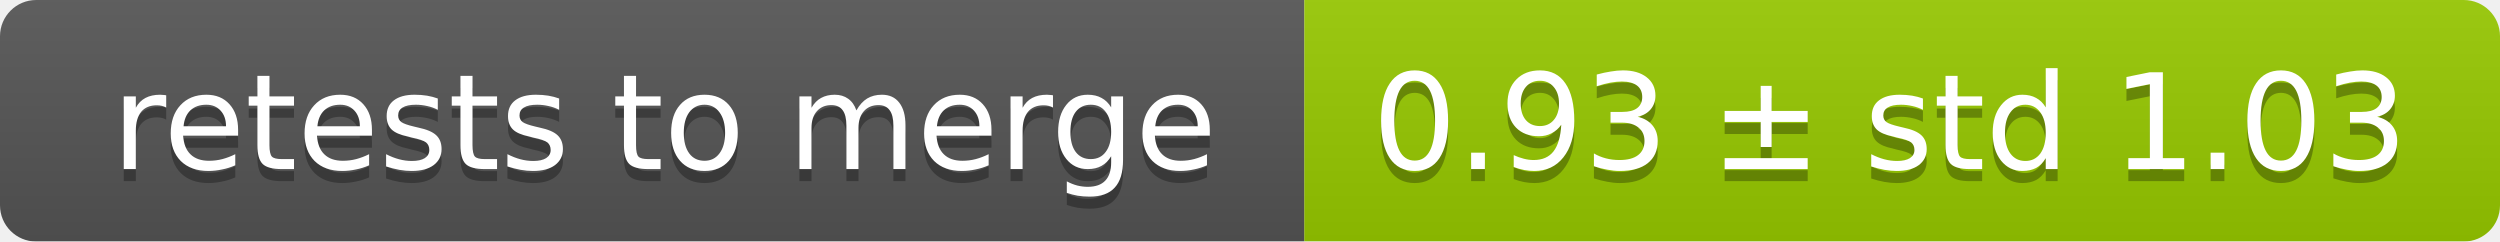
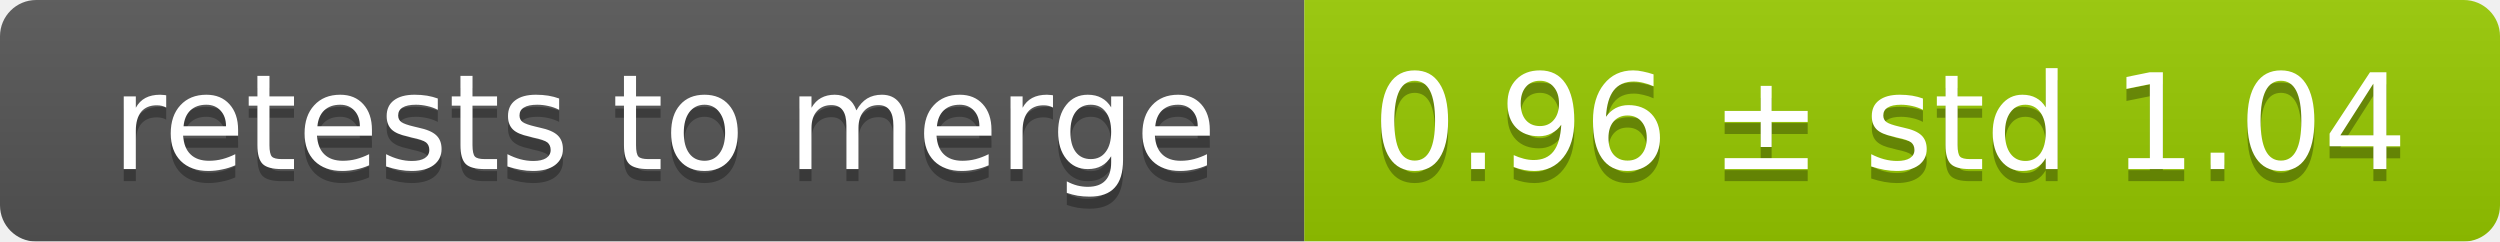
<svg xmlns="http://www.w3.org/2000/svg" width="207" height="20">
  <linearGradient id="smooth" x2="0" y2="100%">
    <stop offset="0" stop-color="#bbb" stop-opacity=".1" />
    <stop offset="1" stop-opacity=".1" />
  </linearGradient>
  <mask id="round">
    <rect width="207" height="20" rx="3" fill="#fff" />
  </mask>
  <g mask="url(#round)">
    <rect width="108" height="20" fill="#555" />
    <rect x="108" width="99" height="20" fill="#97ca00" />
    <rect width="207" height="20" fill="url(#smooth)" />
  </g>
  <g fill="#fff" text-anchor="middle" font-family="DejaVu Sans,Verdana,Geneva,sans-serif" font-size="11">
    <text x="55" y="15" fill="#010101" fill-opacity=".3">retests to merge</text>
    <text x="55" y="14">retests to merge</text>
-     <text x="156.5" y="15" fill="#010101" fill-opacity=".3">0.93 ± std 1.03</text>
-     <text x="156.5" y="14">0.93 ± std 1.03</text>
+     <text x="156.5" y="15" fill="#010101" fill-opacity=".3">0.96 ± std 1.04</text>
+     <text x="156.5" y="14">0.96 ± std 1.04</text>
  </g>
</svg>
